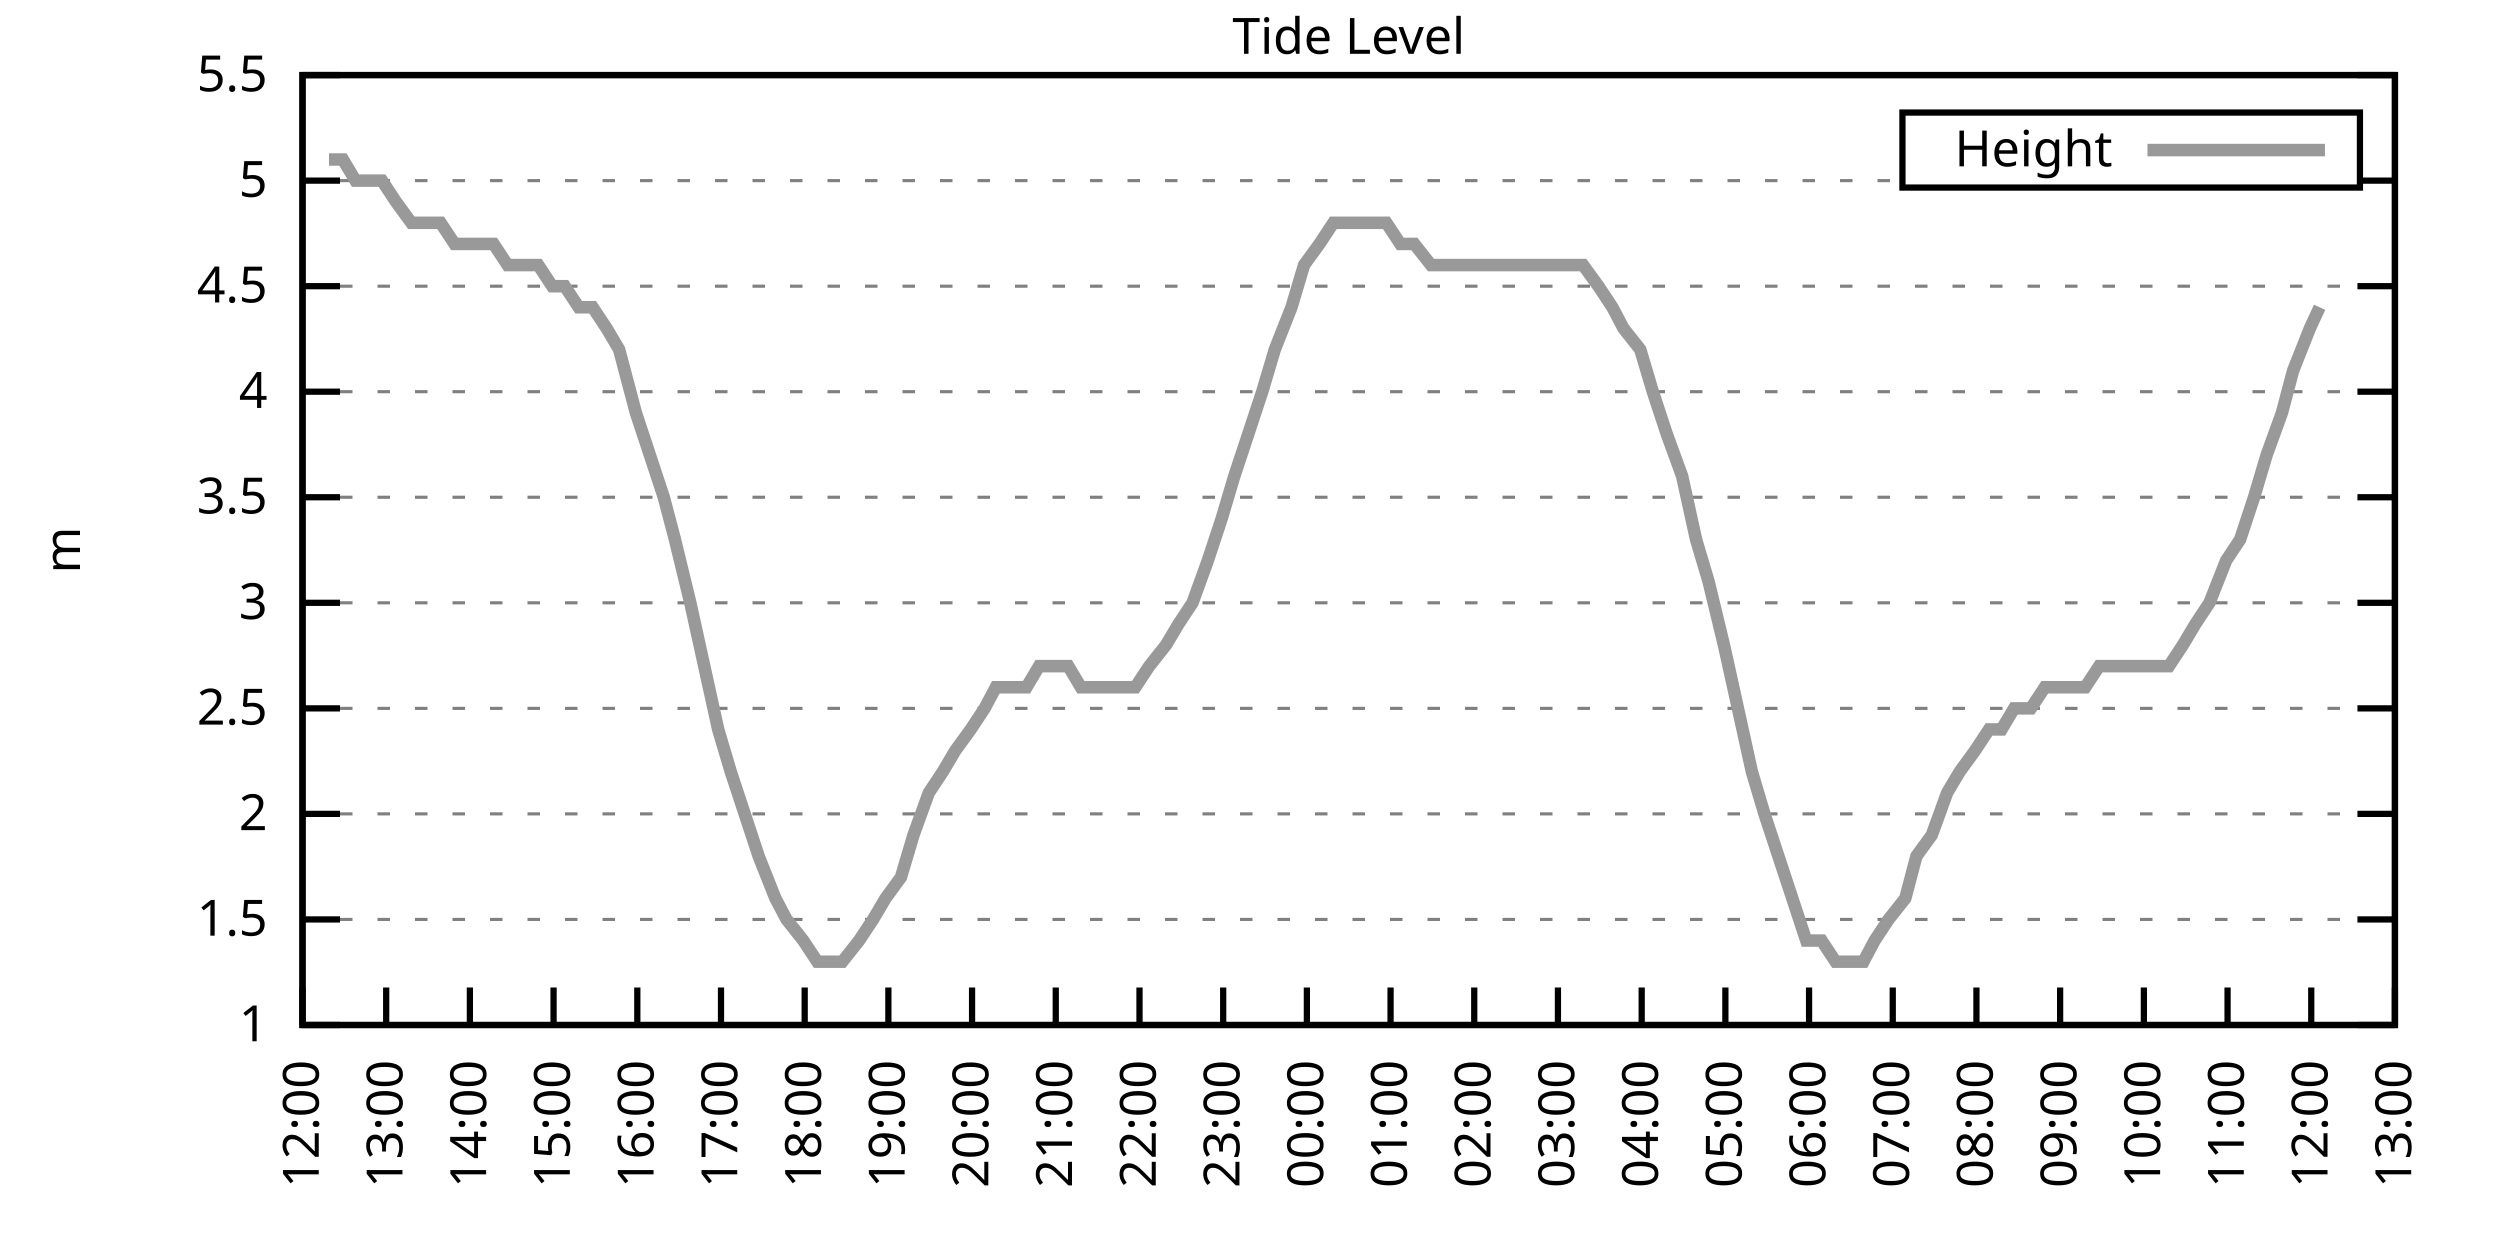
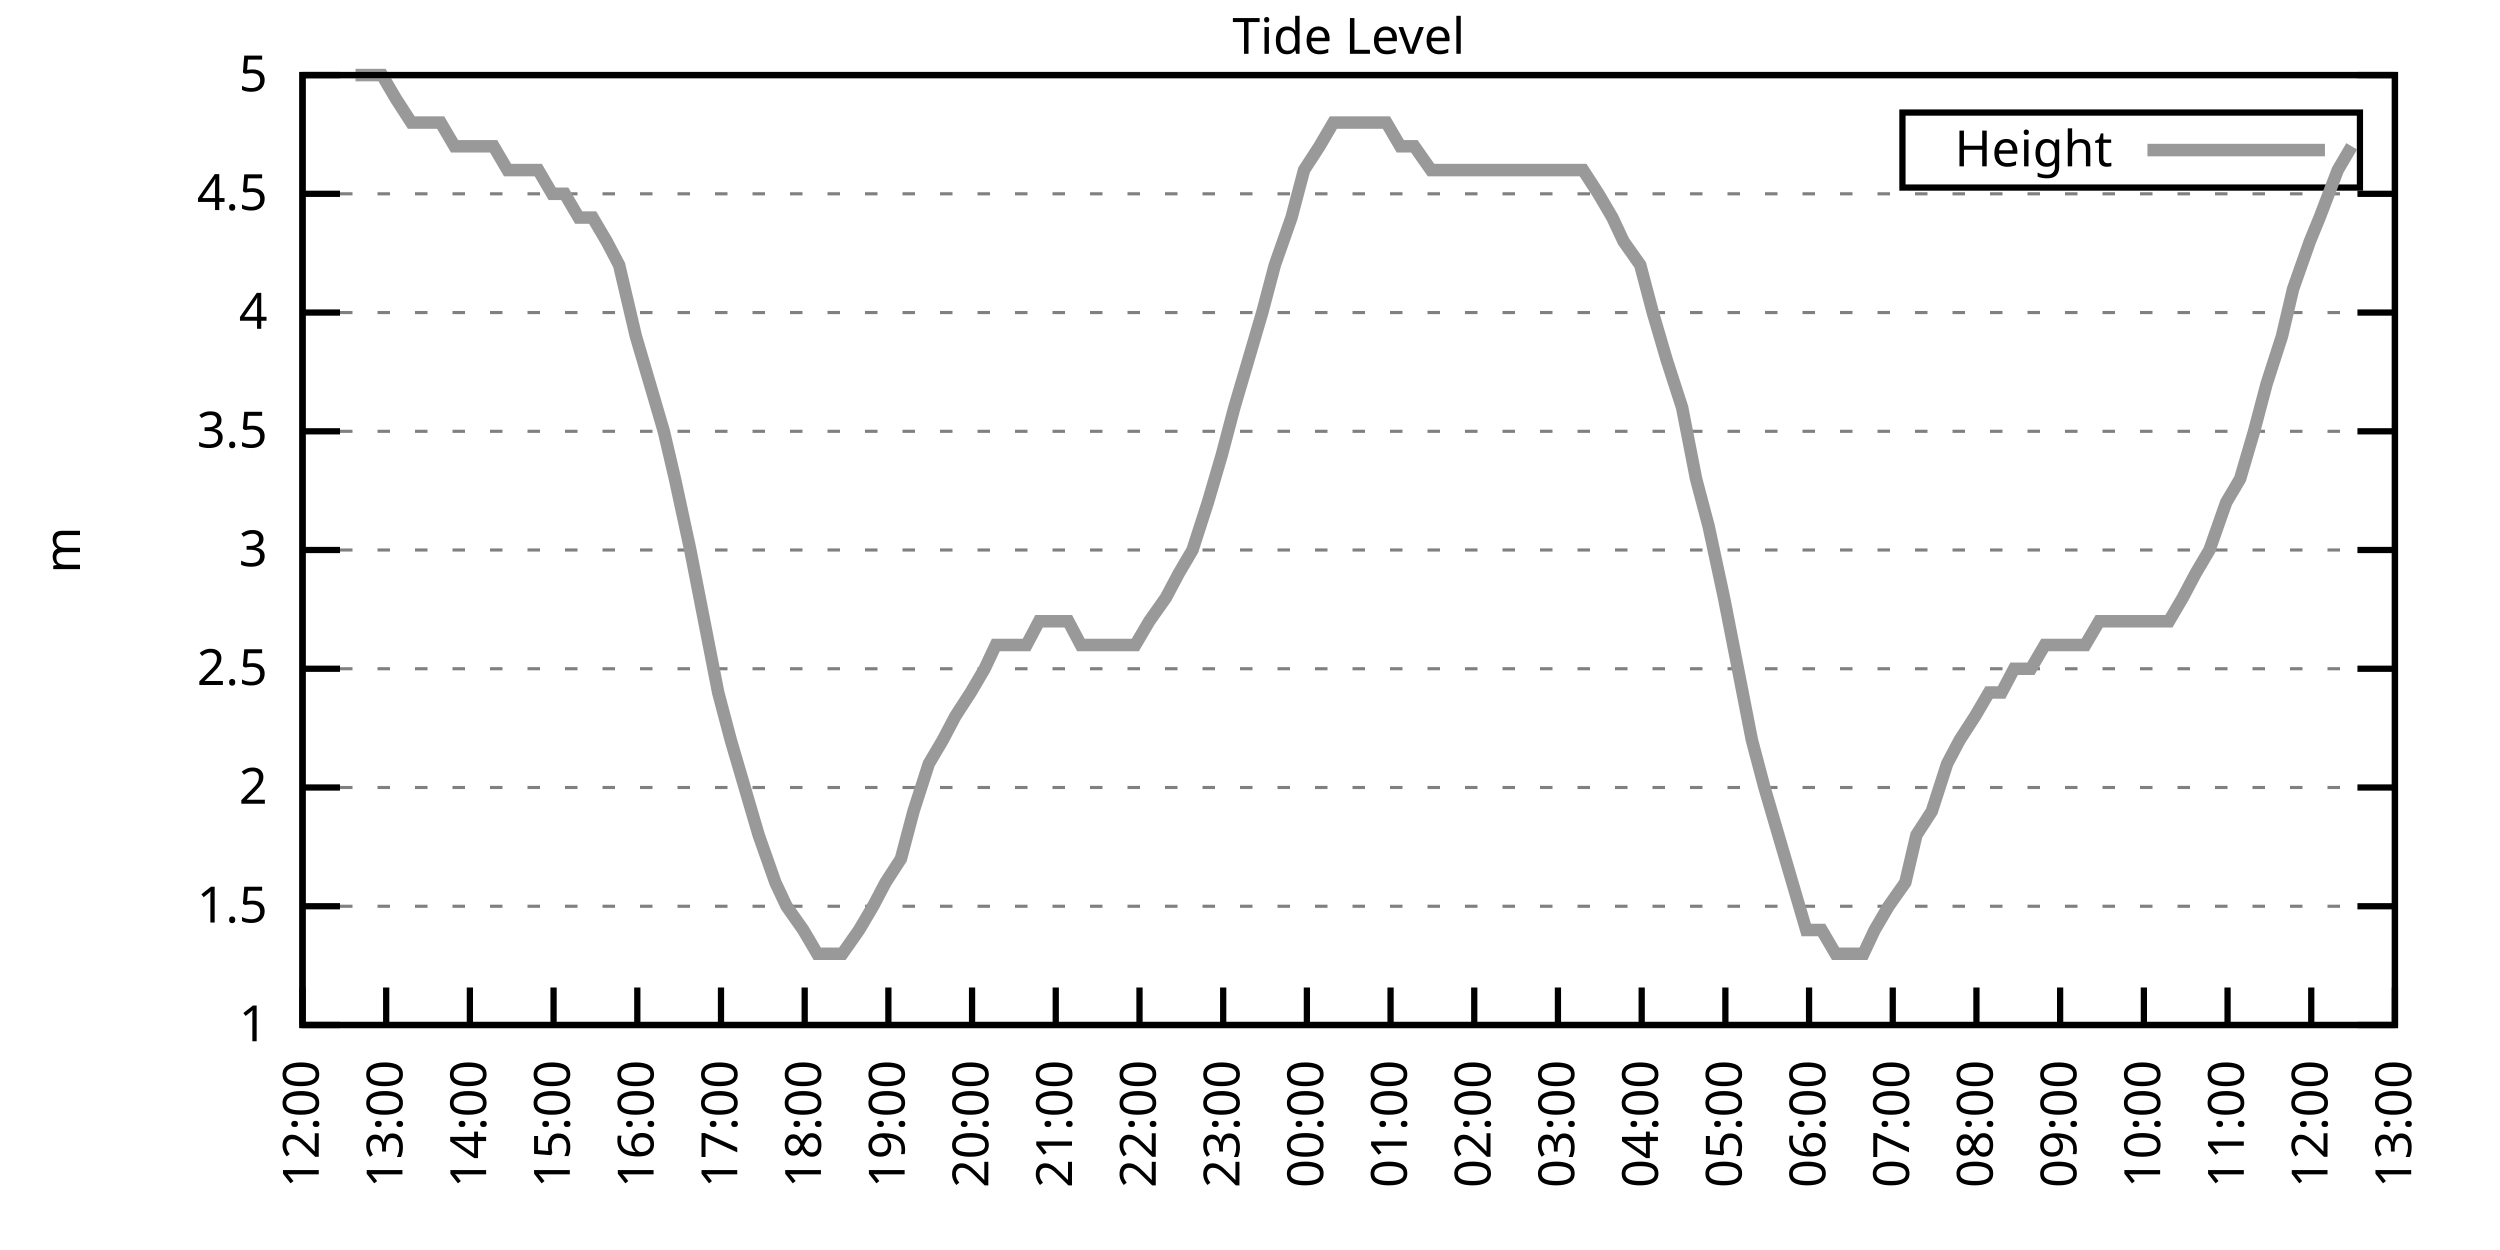
<svg xmlns="http://www.w3.org/2000/svg" xmlns:xlink="http://www.w3.org/1999/xlink" width="400" height="200" viewBox="0 0 400 200">
  <g id="gnuplot_canvas">
    <rect x="0" y="0" width="400" height="200" fill="none" />
    <defs>
      <circle id="gpDot" r="0.5" stroke-width="0.5" stroke="currentColor" />
      <path id="gpPt0" stroke-width="0.333" stroke="currentColor" d="M-1,0 h2 M0,-1 v2" />
      <path id="gpPt1" stroke-width="0.333" stroke="currentColor" d="M-1,-1 L1,1 M1,-1 L-1,1" />
      <path id="gpPt2" stroke-width="0.333" stroke="currentColor" d="M-1,0 L1,0 M0,-1 L0,1 M-1,-1 L1,1 M-1,1 L1,-1" />
      <rect id="gpPt3" stroke-width="0.333" stroke="currentColor" x="-1" y="-1" width="2" height="2" />
      <rect id="gpPt4" stroke-width="0.333" stroke="currentColor" fill="currentColor" x="-1" y="-1" width="2" height="2" />
      <circle id="gpPt5" stroke-width="0.333" stroke="currentColor" cx="0" cy="0" r="1" />
      <use xlink:href="#gpPt5" id="gpPt6" fill="currentColor" stroke="none" />
      <path id="gpPt7" stroke-width="0.333" stroke="currentColor" d="M0,-1.33 L-1.33,0.67 L1.33,0.67 z" />
      <use xlink:href="#gpPt7" id="gpPt8" fill="currentColor" stroke="none" />
      <use xlink:href="#gpPt7" id="gpPt9" stroke="currentColor" transform="rotate(180)" />
      <use xlink:href="#gpPt9" id="gpPt10" fill="currentColor" stroke="none" />
      <use xlink:href="#gpPt3" id="gpPt11" stroke="currentColor" transform="rotate(45)" />
      <use xlink:href="#gpPt11" id="gpPt12" fill="currentColor" stroke="none" />
      <path id="gpPt13" stroke-width="0.333" stroke="currentColor" d="M0,1.330 L1.265,0.411 L0.782,-1.067 L-0.782,-1.076 L-1.265,0.411 z" />
      <use xlink:href="#gpPt13" id="gpPt14" fill="currentColor" stroke="none" />
      <filter id="textbox" filterUnits="objectBoundingBox" x="0" y="0" height="1" width="1">
        <feFlood flood-color="white" flood-opacity="1" result="bgnd" />
        <feComposite in="SourceGraphic" in2="bgnd" operator="atop" />
      </filter>
      <filter id="greybox" filterUnits="objectBoundingBox" x="0" y="0" height="1" width="1">
        <feFlood flood-color="lightgrey" flood-opacity="1" result="grey" />
        <feComposite in="SourceGraphic" in2="grey" operator="atop" />
      </filter>
    </defs>
    <g fill="none" color="white" stroke="currentColor" stroke-width="1.00" stroke-linecap="butt" stroke-linejoin="miter">
</g>
    <g fill="none" color="black" stroke="currentColor" stroke-width="1.00" stroke-linecap="butt" stroke-linejoin="miter">
      <g stroke="none" shape-rendering="crispEdges">
        <polygon fill="rgb(255, 255, 255)" points="48.40,164.00 383.18,164.00 383.18,12.02 48.40,12.02 " />
      </g>
    </g>
    <g fill="none" color="black" stroke="currentColor" stroke-width="1.00" stroke-linecap="butt" stroke-linejoin="miter">
</g>
    <g fill="none" color="black" stroke="black" stroke-width="0.50" stroke-linecap="butt" stroke-linejoin="miter">
</g>
    <g fill="none" color="gray" stroke="currentColor" stroke-width="0.50" stroke-linecap="butt" stroke-linejoin="miter">
      <path stroke="gray" stroke-dasharray="2,4" class="gridline" d="M48.40,164.00 L383.19,164.00  " />
    </g>
    <g fill="none" color="gray" stroke="gray" stroke-width="1.00" stroke-linecap="butt" stroke-linejoin="miter">
</g>
    <g fill="none" color="black" stroke="currentColor" stroke-width="1.00" stroke-linecap="butt" stroke-linejoin="miter">
      <path stroke="black" d="M48.40,164.00 L54.40,164.00 M383.19,164.00 L377.19,164.00  " />
      <g transform="translate(42.80,166.60)" stroke="none" fill="black" font-family="Sans" font-size="8.00" text-anchor="end">
        <text>
          <tspan font-family="Sans"> 1</tspan>
        </text>
      </g>
    </g>
    <g fill="none" color="black" stroke="currentColor" stroke-width="1.00" stroke-linecap="butt" stroke-linejoin="miter">
</g>
    <g fill="none" color="black" stroke="black" stroke-width="0.50" stroke-linecap="butt" stroke-linejoin="miter">
</g>
    <g fill="none" color="gray" stroke="currentColor" stroke-width="0.50" stroke-linecap="butt" stroke-linejoin="miter">
-       <path stroke="gray" stroke-dasharray="2,4" class="gridline" d="M48.40,147.11 L383.19,147.11  " />
-     </g>
-     <g fill="none" color="gray" stroke="gray" stroke-width="1.00" stroke-linecap="butt" stroke-linejoin="miter">
- </g>
-     <g fill="none" color="black" stroke="currentColor" stroke-width="1.00" stroke-linecap="butt" stroke-linejoin="miter">
-       <path stroke="black" d="M48.40,147.11 L54.40,147.11 M383.19,147.11 L377.19,147.11  " />
-       <g transform="translate(42.80,149.71)" stroke="none" fill="black" font-family="Sans" font-size="8.00" text-anchor="end">
+       <path stroke="gray" stroke-dasharray="2,4" class="gridline" d="M48.40,145.00 L383.19,145.00  " />
+     </g>
+     <g fill="none" color="gray" stroke="gray" stroke-width="1.00" stroke-linecap="butt" stroke-linejoin="miter">
+ </g>
+     <g fill="none" color="black" stroke="currentColor" stroke-width="1.00" stroke-linecap="butt" stroke-linejoin="miter">
+       <path stroke="black" d="M48.40,145.00 L54.40,145.00 M383.19,145.00 L377.19,145.00  " />
+       <g transform="translate(42.80,147.60)" stroke="none" fill="black" font-family="Sans" font-size="8.00" text-anchor="end">
        <text>
          <tspan font-family="Sans"> 1.5</tspan>
        </text>
      </g>
    </g>
    <g fill="none" color="black" stroke="currentColor" stroke-width="1.00" stroke-linecap="butt" stroke-linejoin="miter">
</g>
    <g fill="none" color="black" stroke="black" stroke-width="0.50" stroke-linecap="butt" stroke-linejoin="miter">
</g>
    <g fill="none" color="gray" stroke="currentColor" stroke-width="0.50" stroke-linecap="butt" stroke-linejoin="miter">
-       <path stroke="gray" stroke-dasharray="2,4" class="gridline" d="M48.40,130.22 L383.19,130.22  " />
-     </g>
-     <g fill="none" color="gray" stroke="gray" stroke-width="1.00" stroke-linecap="butt" stroke-linejoin="miter">
- </g>
-     <g fill="none" color="black" stroke="currentColor" stroke-width="1.00" stroke-linecap="butt" stroke-linejoin="miter">
-       <path stroke="black" d="M48.40,130.22 L54.40,130.22 M383.19,130.22 L377.19,130.22  " />
-       <g transform="translate(42.80,132.82)" stroke="none" fill="black" font-family="Sans" font-size="8.00" text-anchor="end">
+       <path stroke="gray" stroke-dasharray="2,4" class="gridline" d="M48.40,126.00 L383.19,126.00  " />
+     </g>
+     <g fill="none" color="gray" stroke="gray" stroke-width="1.00" stroke-linecap="butt" stroke-linejoin="miter">
+ </g>
+     <g fill="none" color="black" stroke="currentColor" stroke-width="1.00" stroke-linecap="butt" stroke-linejoin="miter">
+       <path stroke="black" d="M48.40,126.00 L54.40,126.00 M383.19,126.00 L377.19,126.00  " />
+       <g transform="translate(42.80,128.60)" stroke="none" fill="black" font-family="Sans" font-size="8.00" text-anchor="end">
        <text>
          <tspan font-family="Sans"> 2</tspan>
        </text>
      </g>
    </g>
    <g fill="none" color="black" stroke="currentColor" stroke-width="1.00" stroke-linecap="butt" stroke-linejoin="miter">
</g>
    <g fill="none" color="black" stroke="black" stroke-width="0.50" stroke-linecap="butt" stroke-linejoin="miter">
</g>
    <g fill="none" color="gray" stroke="currentColor" stroke-width="0.50" stroke-linecap="butt" stroke-linejoin="miter">
-       <path stroke="gray" stroke-dasharray="2,4" class="gridline" d="M48.40,113.34 L383.19,113.34  " />
-     </g>
-     <g fill="none" color="gray" stroke="gray" stroke-width="1.00" stroke-linecap="butt" stroke-linejoin="miter">
- </g>
-     <g fill="none" color="black" stroke="currentColor" stroke-width="1.00" stroke-linecap="butt" stroke-linejoin="miter">
-       <path stroke="black" d="M48.40,113.34 L54.40,113.34 M383.19,113.34 L377.19,113.34  " />
-       <g transform="translate(42.80,115.94)" stroke="none" fill="black" font-family="Sans" font-size="8.00" text-anchor="end">
+       <path stroke="gray" stroke-dasharray="2,4" class="gridline" d="M48.40,107.00 L383.19,107.00  " />
+     </g>
+     <g fill="none" color="gray" stroke="gray" stroke-width="1.00" stroke-linecap="butt" stroke-linejoin="miter">
+ </g>
+     <g fill="none" color="black" stroke="currentColor" stroke-width="1.00" stroke-linecap="butt" stroke-linejoin="miter">
+       <path stroke="black" d="M48.40,107.00 L54.40,107.00 M383.19,107.00 L377.19,107.00  " />
+       <g transform="translate(42.80,109.60)" stroke="none" fill="black" font-family="Sans" font-size="8.00" text-anchor="end">
        <text>
          <tspan font-family="Sans"> 2.5</tspan>
        </text>
      </g>
    </g>
    <g fill="none" color="black" stroke="currentColor" stroke-width="1.00" stroke-linecap="butt" stroke-linejoin="miter">
</g>
    <g fill="none" color="black" stroke="black" stroke-width="0.50" stroke-linecap="butt" stroke-linejoin="miter">
</g>
    <g fill="none" color="gray" stroke="currentColor" stroke-width="0.50" stroke-linecap="butt" stroke-linejoin="miter">
-       <path stroke="gray" stroke-dasharray="2,4" class="gridline" d="M48.40,96.45 L383.19,96.45  " />
-     </g>
-     <g fill="none" color="gray" stroke="gray" stroke-width="1.00" stroke-linecap="butt" stroke-linejoin="miter">
- </g>
-     <g fill="none" color="black" stroke="currentColor" stroke-width="1.00" stroke-linecap="butt" stroke-linejoin="miter">
-       <path stroke="black" d="M48.40,96.45 L54.40,96.45 M383.19,96.45 L377.19,96.45  " />
-       <g transform="translate(42.80,99.05)" stroke="none" fill="black" font-family="Sans" font-size="8.00" text-anchor="end">
+       <path stroke="gray" stroke-dasharray="2,4" class="gridline" d="M48.40,88.00 L383.19,88.00  " />
+     </g>
+     <g fill="none" color="gray" stroke="gray" stroke-width="1.00" stroke-linecap="butt" stroke-linejoin="miter">
+ </g>
+     <g fill="none" color="black" stroke="currentColor" stroke-width="1.00" stroke-linecap="butt" stroke-linejoin="miter">
+       <path stroke="black" d="M48.40,88.00 L54.40,88.00 M383.19,88.00 L377.19,88.00  " />
+       <g transform="translate(42.80,90.60)" stroke="none" fill="black" font-family="Sans" font-size="8.00" text-anchor="end">
        <text>
          <tspan font-family="Sans"> 3</tspan>
        </text>
      </g>
    </g>
    <g fill="none" color="black" stroke="currentColor" stroke-width="1.00" stroke-linecap="butt" stroke-linejoin="miter">
</g>
    <g fill="none" color="black" stroke="black" stroke-width="0.50" stroke-linecap="butt" stroke-linejoin="miter">
</g>
    <g fill="none" color="gray" stroke="currentColor" stroke-width="0.50" stroke-linecap="butt" stroke-linejoin="miter">
-       <path stroke="gray" stroke-dasharray="2,4" class="gridline" d="M48.40,79.56 L383.19,79.56  " />
-     </g>
-     <g fill="none" color="gray" stroke="gray" stroke-width="1.00" stroke-linecap="butt" stroke-linejoin="miter">
- </g>
-     <g fill="none" color="black" stroke="currentColor" stroke-width="1.00" stroke-linecap="butt" stroke-linejoin="miter">
-       <path stroke="black" d="M48.40,79.56 L54.40,79.56 M383.19,79.56 L377.19,79.56  " />
-       <g transform="translate(42.80,82.16)" stroke="none" fill="black" font-family="Sans" font-size="8.00" text-anchor="end">
+       <path stroke="gray" stroke-dasharray="2,4" class="gridline" d="M48.40,69.01 L383.19,69.01  " />
+     </g>
+     <g fill="none" color="gray" stroke="gray" stroke-width="1.00" stroke-linecap="butt" stroke-linejoin="miter">
+ </g>
+     <g fill="none" color="black" stroke="currentColor" stroke-width="1.00" stroke-linecap="butt" stroke-linejoin="miter">
+       <path stroke="black" d="M48.40,69.01 L54.40,69.01 M383.19,69.01 L377.19,69.01  " />
+       <g transform="translate(42.80,71.61)" stroke="none" fill="black" font-family="Sans" font-size="8.00" text-anchor="end">
        <text>
          <tspan font-family="Sans"> 3.5</tspan>
        </text>
      </g>
    </g>
    <g fill="none" color="black" stroke="currentColor" stroke-width="1.00" stroke-linecap="butt" stroke-linejoin="miter">
</g>
    <g fill="none" color="black" stroke="black" stroke-width="0.50" stroke-linecap="butt" stroke-linejoin="miter">
</g>
    <g fill="none" color="gray" stroke="currentColor" stroke-width="0.50" stroke-linecap="butt" stroke-linejoin="miter">
-       <path stroke="gray" stroke-dasharray="2,4" class="gridline" d="M48.40,62.67 L383.19,62.67  " />
-     </g>
-     <g fill="none" color="gray" stroke="gray" stroke-width="1.00" stroke-linecap="butt" stroke-linejoin="miter">
- </g>
-     <g fill="none" color="black" stroke="currentColor" stroke-width="1.00" stroke-linecap="butt" stroke-linejoin="miter">
-       <path stroke="black" d="M48.40,62.67 L54.40,62.67 M383.19,62.67 L377.19,62.67  " />
-       <g transform="translate(42.80,65.27)" stroke="none" fill="black" font-family="Sans" font-size="8.00" text-anchor="end">
+       <path stroke="gray" stroke-dasharray="2,4" class="gridline" d="M48.40,50.01 L383.19,50.01  " />
+     </g>
+     <g fill="none" color="gray" stroke="gray" stroke-width="1.00" stroke-linecap="butt" stroke-linejoin="miter">
+ </g>
+     <g fill="none" color="black" stroke="currentColor" stroke-width="1.00" stroke-linecap="butt" stroke-linejoin="miter">
+       <path stroke="black" d="M48.40,50.01 L54.40,50.01 M383.19,50.01 L377.19,50.01  " />
+       <g transform="translate(42.80,52.61)" stroke="none" fill="black" font-family="Sans" font-size="8.00" text-anchor="end">
        <text>
          <tspan font-family="Sans"> 4</tspan>
        </text>
      </g>
    </g>
    <g fill="none" color="black" stroke="currentColor" stroke-width="1.00" stroke-linecap="butt" stroke-linejoin="miter">
</g>
    <g fill="none" color="black" stroke="black" stroke-width="0.50" stroke-linecap="butt" stroke-linejoin="miter">
</g>
    <g fill="none" color="gray" stroke="currentColor" stroke-width="0.50" stroke-linecap="butt" stroke-linejoin="miter">
-       <path stroke="gray" stroke-dasharray="2,4" class="gridline" d="M48.40,45.79 L383.19,45.79  " />
-     </g>
-     <g fill="none" color="gray" stroke="gray" stroke-width="1.00" stroke-linecap="butt" stroke-linejoin="miter">
- </g>
-     <g fill="none" color="black" stroke="currentColor" stroke-width="1.00" stroke-linecap="butt" stroke-linejoin="miter">
-       <path stroke="black" d="M48.40,45.79 L54.40,45.79 M383.19,45.79 L377.19,45.79  " />
-       <g transform="translate(42.80,48.39)" stroke="none" fill="black" font-family="Sans" font-size="8.00" text-anchor="end">
+       <path stroke="gray" stroke-dasharray="2,4" class="gridline" d="M48.40,31.01 L383.19,31.01  " />
+     </g>
+     <g fill="none" color="gray" stroke="gray" stroke-width="1.00" stroke-linecap="butt" stroke-linejoin="miter">
+ </g>
+     <g fill="none" color="black" stroke="currentColor" stroke-width="1.00" stroke-linecap="butt" stroke-linejoin="miter">
+       <path stroke="black" d="M48.40,31.01 L54.40,31.01 M383.19,31.01 L377.19,31.01  " />
+       <g transform="translate(42.80,33.61)" stroke="none" fill="black" font-family="Sans" font-size="8.00" text-anchor="end">
        <text>
          <tspan font-family="Sans"> 4.5</tspan>
-         </text>
-       </g>
-     </g>
-     <g fill="none" color="black" stroke="currentColor" stroke-width="1.00" stroke-linecap="butt" stroke-linejoin="miter">
- </g>
-     <g fill="none" color="black" stroke="black" stroke-width="0.50" stroke-linecap="butt" stroke-linejoin="miter">
- </g>
-     <g fill="none" color="gray" stroke="currentColor" stroke-width="0.50" stroke-linecap="butt" stroke-linejoin="miter">
-       <path stroke="gray" stroke-dasharray="2,4" class="gridline" d="M48.40,28.90 L304.39,28.90 M377.59,28.90 L383.19,28.90  " />
-     </g>
-     <g fill="none" color="gray" stroke="gray" stroke-width="1.00" stroke-linecap="butt" stroke-linejoin="miter">
- </g>
-     <g fill="none" color="black" stroke="currentColor" stroke-width="1.00" stroke-linecap="butt" stroke-linejoin="miter">
-       <path stroke="black" d="M48.40,28.90 L54.40,28.90 M383.19,28.90 L377.19,28.90  " />
-       <g transform="translate(42.80,31.50)" stroke="none" fill="black" font-family="Sans" font-size="8.00" text-anchor="end">
-         <text>
-           <tspan font-family="Sans"> 5</tspan>
        </text>
      </g>
    </g>
    <g fill="none" color="black" stroke="currentColor" stroke-width="1.00" stroke-linecap="butt" stroke-linejoin="miter">
</g>
    <g fill="none" color="black" stroke="black" stroke-width="0.50" stroke-linecap="butt" stroke-linejoin="miter">
</g>
    <g fill="none" color="gray" stroke="currentColor" stroke-width="0.50" stroke-linecap="butt" stroke-linejoin="miter">
      <path stroke="gray" stroke-dasharray="2,4" class="gridline" d="M48.40,12.01 L383.19,12.01  " />
    </g>
    <g fill="none" color="gray" stroke="gray" stroke-width="1.00" stroke-linecap="butt" stroke-linejoin="miter">
</g>
    <g fill="none" color="black" stroke="currentColor" stroke-width="1.00" stroke-linecap="butt" stroke-linejoin="miter">
      <path stroke="black" d="M48.40,12.01 L54.40,12.01 M383.19,12.01 L377.19,12.01  " />
      <g transform="translate(42.80,14.61)" stroke="none" fill="black" font-family="Sans" font-size="8.00" text-anchor="end">
        <text>
-           <tspan font-family="Sans"> 5.5</tspan>
+           <tspan font-family="Sans"> 5</tspan>
        </text>
      </g>
    </g>
    <g fill="none" color="black" stroke="currentColor" stroke-width="1.00" stroke-linecap="butt" stroke-linejoin="miter">
      <path stroke="black" d="M48.40,164.00 L48.40,158.00  " />
      <g transform="translate(51.00,169.60) rotate(270.00)" stroke="none" fill="black" font-family="Sans" font-size="8.00" text-anchor="end">
        <text>
          <tspan font-family="Sans">12:00</tspan>
        </text>
      </g>
    </g>
    <g fill="none" color="black" stroke="currentColor" stroke-width="1.00" stroke-linecap="butt" stroke-linejoin="miter">
      <path stroke="black" d="M61.79,164.00 L61.79,158.00  " />
      <g transform="translate(64.39,169.60) rotate(270.00)" stroke="none" fill="black" font-family="Sans" font-size="8.00" text-anchor="end">
        <text>
          <tspan font-family="Sans">13:00</tspan>
        </text>
      </g>
    </g>
    <g fill="none" color="black" stroke="currentColor" stroke-width="1.00" stroke-linecap="butt" stroke-linejoin="miter">
      <path stroke="black" d="M75.18,164.00 L75.18,158.00  " />
      <g transform="translate(77.78,169.60) rotate(270.00)" stroke="none" fill="black" font-family="Sans" font-size="8.00" text-anchor="end">
        <text>
          <tspan font-family="Sans">14:00</tspan>
        </text>
      </g>
    </g>
    <g fill="none" color="black" stroke="currentColor" stroke-width="1.00" stroke-linecap="butt" stroke-linejoin="miter">
      <path stroke="black" d="M88.57,164.00 L88.57,158.00  " />
      <g transform="translate(91.17,169.60) rotate(270.00)" stroke="none" fill="black" font-family="Sans" font-size="8.00" text-anchor="end">
        <text>
          <tspan font-family="Sans">15:00</tspan>
        </text>
      </g>
    </g>
    <g fill="none" color="black" stroke="currentColor" stroke-width="1.00" stroke-linecap="butt" stroke-linejoin="miter">
      <path stroke="black" d="M101.97,164.00 L101.97,158.00  " />
      <g transform="translate(104.57,169.60) rotate(270.00)" stroke="none" fill="black" font-family="Sans" font-size="8.00" text-anchor="end">
        <text>
          <tspan font-family="Sans">16:00</tspan>
        </text>
      </g>
    </g>
    <g fill="none" color="black" stroke="currentColor" stroke-width="1.00" stroke-linecap="butt" stroke-linejoin="miter">
      <path stroke="black" d="M115.36,164.00 L115.36,158.00  " />
      <g transform="translate(117.96,169.60) rotate(270.00)" stroke="none" fill="black" font-family="Sans" font-size="8.00" text-anchor="end">
        <text>
          <tspan font-family="Sans">17:00</tspan>
        </text>
      </g>
    </g>
    <g fill="none" color="black" stroke="currentColor" stroke-width="1.00" stroke-linecap="butt" stroke-linejoin="miter">
      <path stroke="black" d="M128.75,164.00 L128.75,158.00  " />
      <g transform="translate(131.35,169.60) rotate(270.00)" stroke="none" fill="black" font-family="Sans" font-size="8.00" text-anchor="end">
        <text>
          <tspan font-family="Sans">18:00</tspan>
        </text>
      </g>
    </g>
    <g fill="none" color="black" stroke="currentColor" stroke-width="1.00" stroke-linecap="butt" stroke-linejoin="miter">
      <path stroke="black" d="M142.14,164.00 L142.14,158.00  " />
      <g transform="translate(144.74,169.60) rotate(270.00)" stroke="none" fill="black" font-family="Sans" font-size="8.00" text-anchor="end">
        <text>
          <tspan font-family="Sans">19:00</tspan>
        </text>
      </g>
    </g>
    <g fill="none" color="black" stroke="currentColor" stroke-width="1.00" stroke-linecap="butt" stroke-linejoin="miter">
      <path stroke="black" d="M155.53,164.00 L155.53,158.00  " />
      <g transform="translate(158.13,169.60) rotate(270.00)" stroke="none" fill="black" font-family="Sans" font-size="8.00" text-anchor="end">
        <text>
          <tspan font-family="Sans">20:00</tspan>
        </text>
      </g>
    </g>
    <g fill="none" color="black" stroke="currentColor" stroke-width="1.00" stroke-linecap="butt" stroke-linejoin="miter">
      <path stroke="black" d="M168.92,164.00 L168.92,158.00  " />
      <g transform="translate(171.52,169.60) rotate(270.00)" stroke="none" fill="black" font-family="Sans" font-size="8.00" text-anchor="end">
        <text>
          <tspan font-family="Sans">21:00</tspan>
        </text>
      </g>
    </g>
    <g fill="none" color="black" stroke="currentColor" stroke-width="1.00" stroke-linecap="butt" stroke-linejoin="miter">
      <path stroke="black" d="M182.32,164.00 L182.32,158.00  " />
      <g transform="translate(184.92,169.60) rotate(270.00)" stroke="none" fill="black" font-family="Sans" font-size="8.00" text-anchor="end">
        <text>
          <tspan font-family="Sans">22:00</tspan>
        </text>
      </g>
    </g>
    <g fill="none" color="black" stroke="currentColor" stroke-width="1.00" stroke-linecap="butt" stroke-linejoin="miter">
      <path stroke="black" d="M195.71,164.00 L195.71,158.00  " />
      <g transform="translate(198.31,169.60) rotate(270.00)" stroke="none" fill="black" font-family="Sans" font-size="8.00" text-anchor="end">
        <text>
          <tspan font-family="Sans">23:00</tspan>
        </text>
      </g>
    </g>
    <g fill="none" color="black" stroke="currentColor" stroke-width="1.00" stroke-linecap="butt" stroke-linejoin="miter">
      <path stroke="black" d="M209.10,164.00 L209.10,158.00  " />
      <g transform="translate(211.70,169.60) rotate(270.00)" stroke="none" fill="black" font-family="Sans" font-size="8.00" text-anchor="end">
        <text>
          <tspan font-family="Sans">00:00</tspan>
        </text>
      </g>
    </g>
    <g fill="none" color="black" stroke="currentColor" stroke-width="1.00" stroke-linecap="butt" stroke-linejoin="miter">
      <path stroke="black" d="M222.49,164.00 L222.49,158.00  " />
      <g transform="translate(225.09,169.60) rotate(270.00)" stroke="none" fill="black" font-family="Sans" font-size="8.00" text-anchor="end">
        <text>
          <tspan font-family="Sans">01:00</tspan>
        </text>
      </g>
    </g>
    <g fill="none" color="black" stroke="currentColor" stroke-width="1.00" stroke-linecap="butt" stroke-linejoin="miter">
      <path stroke="black" d="M235.88,164.00 L235.88,158.00  " />
      <g transform="translate(238.48,169.60) rotate(270.00)" stroke="none" fill="black" font-family="Sans" font-size="8.00" text-anchor="end">
        <text>
          <tspan font-family="Sans">02:00</tspan>
        </text>
      </g>
    </g>
    <g fill="none" color="black" stroke="currentColor" stroke-width="1.00" stroke-linecap="butt" stroke-linejoin="miter">
      <path stroke="black" d="M249.27,164.00 L249.27,158.00  " />
      <g transform="translate(251.87,169.60) rotate(270.00)" stroke="none" fill="black" font-family="Sans" font-size="8.00" text-anchor="end">
        <text>
          <tspan font-family="Sans">03:00</tspan>
        </text>
      </g>
    </g>
    <g fill="none" color="black" stroke="currentColor" stroke-width="1.00" stroke-linecap="butt" stroke-linejoin="miter">
      <path stroke="black" d="M262.67,164.00 L262.67,158.00  " />
      <g transform="translate(265.27,169.60) rotate(270.00)" stroke="none" fill="black" font-family="Sans" font-size="8.00" text-anchor="end">
        <text>
          <tspan font-family="Sans">04:00</tspan>
        </text>
      </g>
    </g>
    <g fill="none" color="black" stroke="currentColor" stroke-width="1.00" stroke-linecap="butt" stroke-linejoin="miter">
      <path stroke="black" d="M276.06,164.00 L276.06,158.00  " />
      <g transform="translate(278.66,169.60) rotate(270.00)" stroke="none" fill="black" font-family="Sans" font-size="8.00" text-anchor="end">
        <text>
          <tspan font-family="Sans">05:00</tspan>
        </text>
      </g>
    </g>
    <g fill="none" color="black" stroke="currentColor" stroke-width="1.00" stroke-linecap="butt" stroke-linejoin="miter">
      <path stroke="black" d="M289.45,164.00 L289.45,158.00  " />
      <g transform="translate(292.05,169.60) rotate(270.00)" stroke="none" fill="black" font-family="Sans" font-size="8.00" text-anchor="end">
        <text>
          <tspan font-family="Sans">06:00</tspan>
        </text>
      </g>
    </g>
    <g fill="none" color="black" stroke="currentColor" stroke-width="1.00" stroke-linecap="butt" stroke-linejoin="miter">
      <path stroke="black" d="M302.84,164.00 L302.84,158.00  " />
      <g transform="translate(305.44,169.60) rotate(270.00)" stroke="none" fill="black" font-family="Sans" font-size="8.00" text-anchor="end">
        <text>
          <tspan font-family="Sans">07:00</tspan>
        </text>
      </g>
    </g>
    <g fill="none" color="black" stroke="currentColor" stroke-width="1.00" stroke-linecap="butt" stroke-linejoin="miter">
      <path stroke="black" d="M316.23,164.00 L316.23,158.00  " />
      <g transform="translate(318.83,169.60) rotate(270.00)" stroke="none" fill="black" font-family="Sans" font-size="8.00" text-anchor="end">
        <text>
          <tspan font-family="Sans">08:00</tspan>
        </text>
      </g>
    </g>
    <g fill="none" color="black" stroke="currentColor" stroke-width="1.00" stroke-linecap="butt" stroke-linejoin="miter">
      <path stroke="black" d="M329.62,164.00 L329.62,158.00  " />
      <g transform="translate(332.22,169.60) rotate(270.00)" stroke="none" fill="black" font-family="Sans" font-size="8.00" text-anchor="end">
        <text>
          <tspan font-family="Sans">09:00</tspan>
        </text>
      </g>
    </g>
    <g fill="none" color="black" stroke="currentColor" stroke-width="1.00" stroke-linecap="butt" stroke-linejoin="miter">
      <path stroke="black" d="M343.02,164.00 L343.02,158.00  " />
      <g transform="translate(345.62,169.60) rotate(270.00)" stroke="none" fill="black" font-family="Sans" font-size="8.00" text-anchor="end">
        <text>
          <tspan font-family="Sans">10:00</tspan>
        </text>
      </g>
    </g>
    <g fill="none" color="black" stroke="currentColor" stroke-width="1.00" stroke-linecap="butt" stroke-linejoin="miter">
      <path stroke="black" d="M356.41,164.00 L356.41,158.00  " />
      <g transform="translate(359.01,169.60) rotate(270.00)" stroke="none" fill="black" font-family="Sans" font-size="8.00" text-anchor="end">
        <text>
          <tspan font-family="Sans">11:00</tspan>
        </text>
      </g>
    </g>
    <g fill="none" color="black" stroke="currentColor" stroke-width="1.00" stroke-linecap="butt" stroke-linejoin="miter">
      <path stroke="black" d="M369.80,164.00 L369.80,158.00  " />
      <g transform="translate(372.40,169.60) rotate(270.00)" stroke="none" fill="black" font-family="Sans" font-size="8.00" text-anchor="end">
        <text>
          <tspan font-family="Sans">12:00</tspan>
        </text>
      </g>
    </g>
    <g fill="none" color="black" stroke="currentColor" stroke-width="1.00" stroke-linecap="butt" stroke-linejoin="miter">
      <path stroke="black" d="M383.19,164.00 L383.19,158.00  " />
      <g transform="translate(385.79,169.60) rotate(270.00)" stroke="none" fill="black" font-family="Sans" font-size="8.00" text-anchor="end">
        <text>
          <tspan font-family="Sans">13:00</tspan>
        </text>
      </g>
    </g>
    <g fill="none" color="black" stroke="currentColor" stroke-width="1.00" stroke-linecap="butt" stroke-linejoin="miter">
</g>
    <g fill="none" color="black" stroke="currentColor" stroke-width="1.00" stroke-linecap="butt" stroke-linejoin="miter">
      <path stroke="black" d="M48.40,12.01 L48.40,164.00 L383.19,164.00 L383.19,12.01 L48.40,12.01 Z  " />
    </g>
    <g fill="none" color="black" stroke="currentColor" stroke-width="1.00" stroke-linecap="butt" stroke-linejoin="miter">
</g>
    <g fill="none" color="black" stroke="currentColor" stroke-width="1.00" stroke-linecap="butt" stroke-linejoin="miter">
      <path stroke="black" d="M304.39,30.01 L304.39,18.01 L377.59,18.01 L377.59,30.01 L304.39,30.01 Z  " />
    </g>
    <g id="Tide_level_plot_1">
      <g fill="none" color="white" stroke="black" stroke-width="2.00" stroke-linecap="butt" stroke-linejoin="miter">
</g>
      <g fill="none" color="black" stroke="currentColor" stroke-width="2.00" stroke-linecap="butt" stroke-linejoin="miter">
        <g transform="translate(337.99,26.61)" stroke="none" fill="black" font-family="Sans" font-size="8.00" text-anchor="end">
          <text>
            <tspan font-family="Sans">Height</tspan>
          </text>
        </g>
      </g>
      <g fill="none" color="black" stroke="currentColor" stroke-width="2.00" stroke-linecap="butt" stroke-linejoin="miter">
-         <path stroke="rgb(153, 153, 153)" d="M343.59,24.01 L371.99,24.01 M52.64,25.52 L54.87,25.52 L56.88,28.90 L59.11,28.90 L61.12,28.90 L63.35,32.28   L65.81,35.65 L68.26,35.65 L70.50,35.65 L72.73,39.03 L74.96,39.03 L77.19,39.03 L78.98,39.03 L81.21,42.41   L83.66,42.41 L86.12,42.41 L88.35,45.79 L90.36,45.79 L92.59,49.16 L94.82,49.16 L97.06,52.54 L99.06,55.92   L101.74,66.05 L103.98,72.81 L106.21,79.56 L107.99,86.32 L110.45,96.45 L112.68,106.58 L114.91,116.71 L116.92,123.47   L119.15,130.22 L121.38,136.98 L124.06,143.73 L125.85,147.11 L128.53,150.49 L130.76,153.87 L132.99,153.87 L134.78,153.87   L137.45,150.49 L139.69,147.11 L141.69,143.73 L144.15,140.36 L146.16,133.60 L148.61,126.85 L150.85,123.47 L152.85,120.09   L155.31,116.71 L157.54,113.34 L159.33,109.96 L161.34,109.96 L164.24,109.96 L166.25,106.58 L168.48,106.58 L170.93,106.58   L172.94,109.96 L175.17,109.96 L177.63,109.96 L179.64,109.96 L181.65,109.96 L183.88,106.58 L186.56,103.20 L188.57,99.83   L190.80,96.45 L193.25,89.69 L195.48,82.94 L197.49,76.18 L199.73,69.43 L201.96,62.67 L203.97,55.92 L206.64,49.16   L208.65,42.41 L211.11,39.03 L213.34,35.65 L215.57,35.65 L217.80,35.65 L220.04,35.65 L221.82,35.65 L224.05,39.03   L226.29,39.03 L228.96,42.41 L230.97,42.41 L233.43,42.41 L235.21,42.41 L237.22,42.41 L239.45,42.41 L241.69,42.41   L244.59,42.41 L246.82,42.41 L248.60,42.41 L251.28,42.41 L253.29,42.41 L255.75,45.79 L257.98,49.16 L259.76,52.54   L262.44,55.92 L264.45,62.67 L266.68,69.43 L269.14,76.18 L271.37,86.32 L273.38,93.07 L275.83,103.20 L278.07,113.34   L280.30,123.47 L282.31,130.22 L284.54,136.98 L286.77,143.73 L289.00,150.49 L291.46,150.49 L293.69,153.87 L295.92,153.87   L298.15,153.87 L299.94,150.49 L302.17,147.11 L304.85,143.73 L306.63,136.98 L309.09,133.60 L311.54,126.85 L313.55,123.47   L316.01,120.09 L318.24,116.71 L320.25,116.71 L322.26,113.34 L324.94,113.34 L327.17,109.96 L329.18,109.96 L331.41,109.96   L333.64,109.96 L335.87,106.58 L337.88,106.58 L340.11,106.58 L342.57,106.58 L344.80,106.58 L347.03,106.58 L349.26,103.20   L351.27,99.83 L353.51,96.45 L356.18,89.69 L358.42,86.32 L360.65,79.56 L362.66,72.81 L365.11,66.05 L366.90,59.30   L369.58,52.54 L371.14,49.16  " />
+         <path stroke="rgb(153, 153, 153)" d="M343.59,24.01 L371.99,24.01 M56.88,12.01 L59.11,12.01 L61.12,12.01 L63.35,15.81 L65.81,19.61 L68.26,19.61   L70.50,19.61 L72.73,23.41 L74.96,23.41 L77.19,23.41 L78.98,23.41 L81.21,27.21 L83.66,27.21 L86.12,27.21   L88.35,31.01 L90.36,31.01 L92.59,34.81 L94.82,34.81 L97.06,38.61 L99.06,42.41 L101.74,53.81 L103.98,61.41   L106.21,69.01 L107.99,76.61 L110.45,88.00 L112.68,99.40 L114.91,110.80 L116.92,118.40 L119.15,126.00 L121.38,133.60   L124.06,141.20 L125.85,145.00 L128.53,148.80 L130.76,152.60 L132.99,152.60 L134.78,152.60 L137.45,148.80 L139.69,145.00   L141.69,141.20 L144.15,137.40 L146.16,129.80 L148.61,122.20 L150.85,118.40 L152.85,114.60 L155.31,110.80 L157.54,107.00   L159.33,103.20 L161.34,103.20 L164.24,103.20 L166.25,99.40 L168.48,99.40 L170.93,99.40 L172.94,103.20 L175.17,103.20   L177.63,103.20 L179.64,103.20 L181.65,103.20 L183.88,99.40 L186.56,95.60 L188.57,91.80 L190.80,88.00 L193.25,80.41   L195.48,72.81 L197.49,65.21 L199.73,57.61 L201.96,50.01 L203.97,42.41 L206.64,34.81 L208.65,27.21 L211.11,23.41   L213.34,19.61 L215.57,19.61 L217.80,19.61 L220.04,19.61 L221.82,19.61 L224.05,23.41 L226.29,23.41 L228.96,27.21   L230.97,27.21 L233.43,27.21 L235.21,27.21 L237.22,27.21 L239.45,27.21 L241.69,27.21 L244.59,27.21 L246.82,27.21   L248.60,27.21 L251.28,27.21 L253.29,27.21 L255.75,31.01 L257.98,34.81 L259.76,38.61 L262.44,42.41 L264.45,50.01   L266.68,57.61 L269.14,65.21 L271.37,76.61 L273.38,84.21 L275.83,95.60 L278.07,107.00 L280.30,118.40 L282.31,126.00   L284.54,133.60 L286.77,141.20 L289.00,148.80 L291.46,148.80 L293.69,152.60 L295.92,152.60 L298.15,152.60 L299.94,148.80   L302.17,145.00 L304.85,141.20 L306.63,133.60 L309.09,129.80 L311.54,122.20 L313.55,118.40 L316.01,114.60 L318.24,110.80   L320.25,110.80 L322.26,107.00 L324.94,107.00 L327.17,103.20 L329.18,103.20 L331.41,103.20 L333.64,103.20 L335.87,99.40   L337.88,99.40 L340.11,99.40 L342.57,99.40 L344.80,99.40 L347.03,99.40 L349.26,95.60 L351.27,91.80 L353.51,88.00   L356.18,80.41 L358.42,76.61 L360.65,69.01 L362.66,61.41 L365.11,53.81 L366.90,46.21 L369.58,38.61 L371.14,34.81   L374.04,27.21 L376.27,23.41  " />
      </g>
    </g>
    <g fill="none" color="black" stroke="currentColor" stroke-width="2.00" stroke-linecap="butt" stroke-linejoin="miter">
</g>
    <g fill="none" color="black" stroke="black" stroke-width="1.00" stroke-linecap="butt" stroke-linejoin="miter">
</g>
    <g fill="none" color="black" stroke="currentColor" stroke-width="1.00" stroke-linecap="butt" stroke-linejoin="miter">
      <path stroke="black" d="M48.40,12.01 L48.40,164.00 L383.19,164.00 L383.19,12.01 L48.40,12.01 Z  " />
      <g transform="translate(12.80,88.01) rotate(270.00)" stroke="none" fill="black" font-family="Sans" font-size="8.00" text-anchor="middle">
        <text>
          <tspan font-family="Sans">m</tspan>
        </text>
      </g>
    </g>
    <g fill="none" color="black" stroke="currentColor" stroke-width="1.00" stroke-linecap="butt" stroke-linejoin="miter">
</g>
    <g fill="none" color="black" stroke="currentColor" stroke-width="1.00" stroke-linecap="butt" stroke-linejoin="miter">
      <g transform="translate(215.79,8.61)" stroke="none" fill="black" font-family="Sans" font-size="8.00" text-anchor="middle">
        <text>
          <tspan font-family="Sans">Tide Level</tspan>
        </text>
      </g>
    </g>
    <g fill="none" color="black" stroke="currentColor" stroke-width="1.00" stroke-linecap="butt" stroke-linejoin="miter">
</g>
  </g>
</svg>
